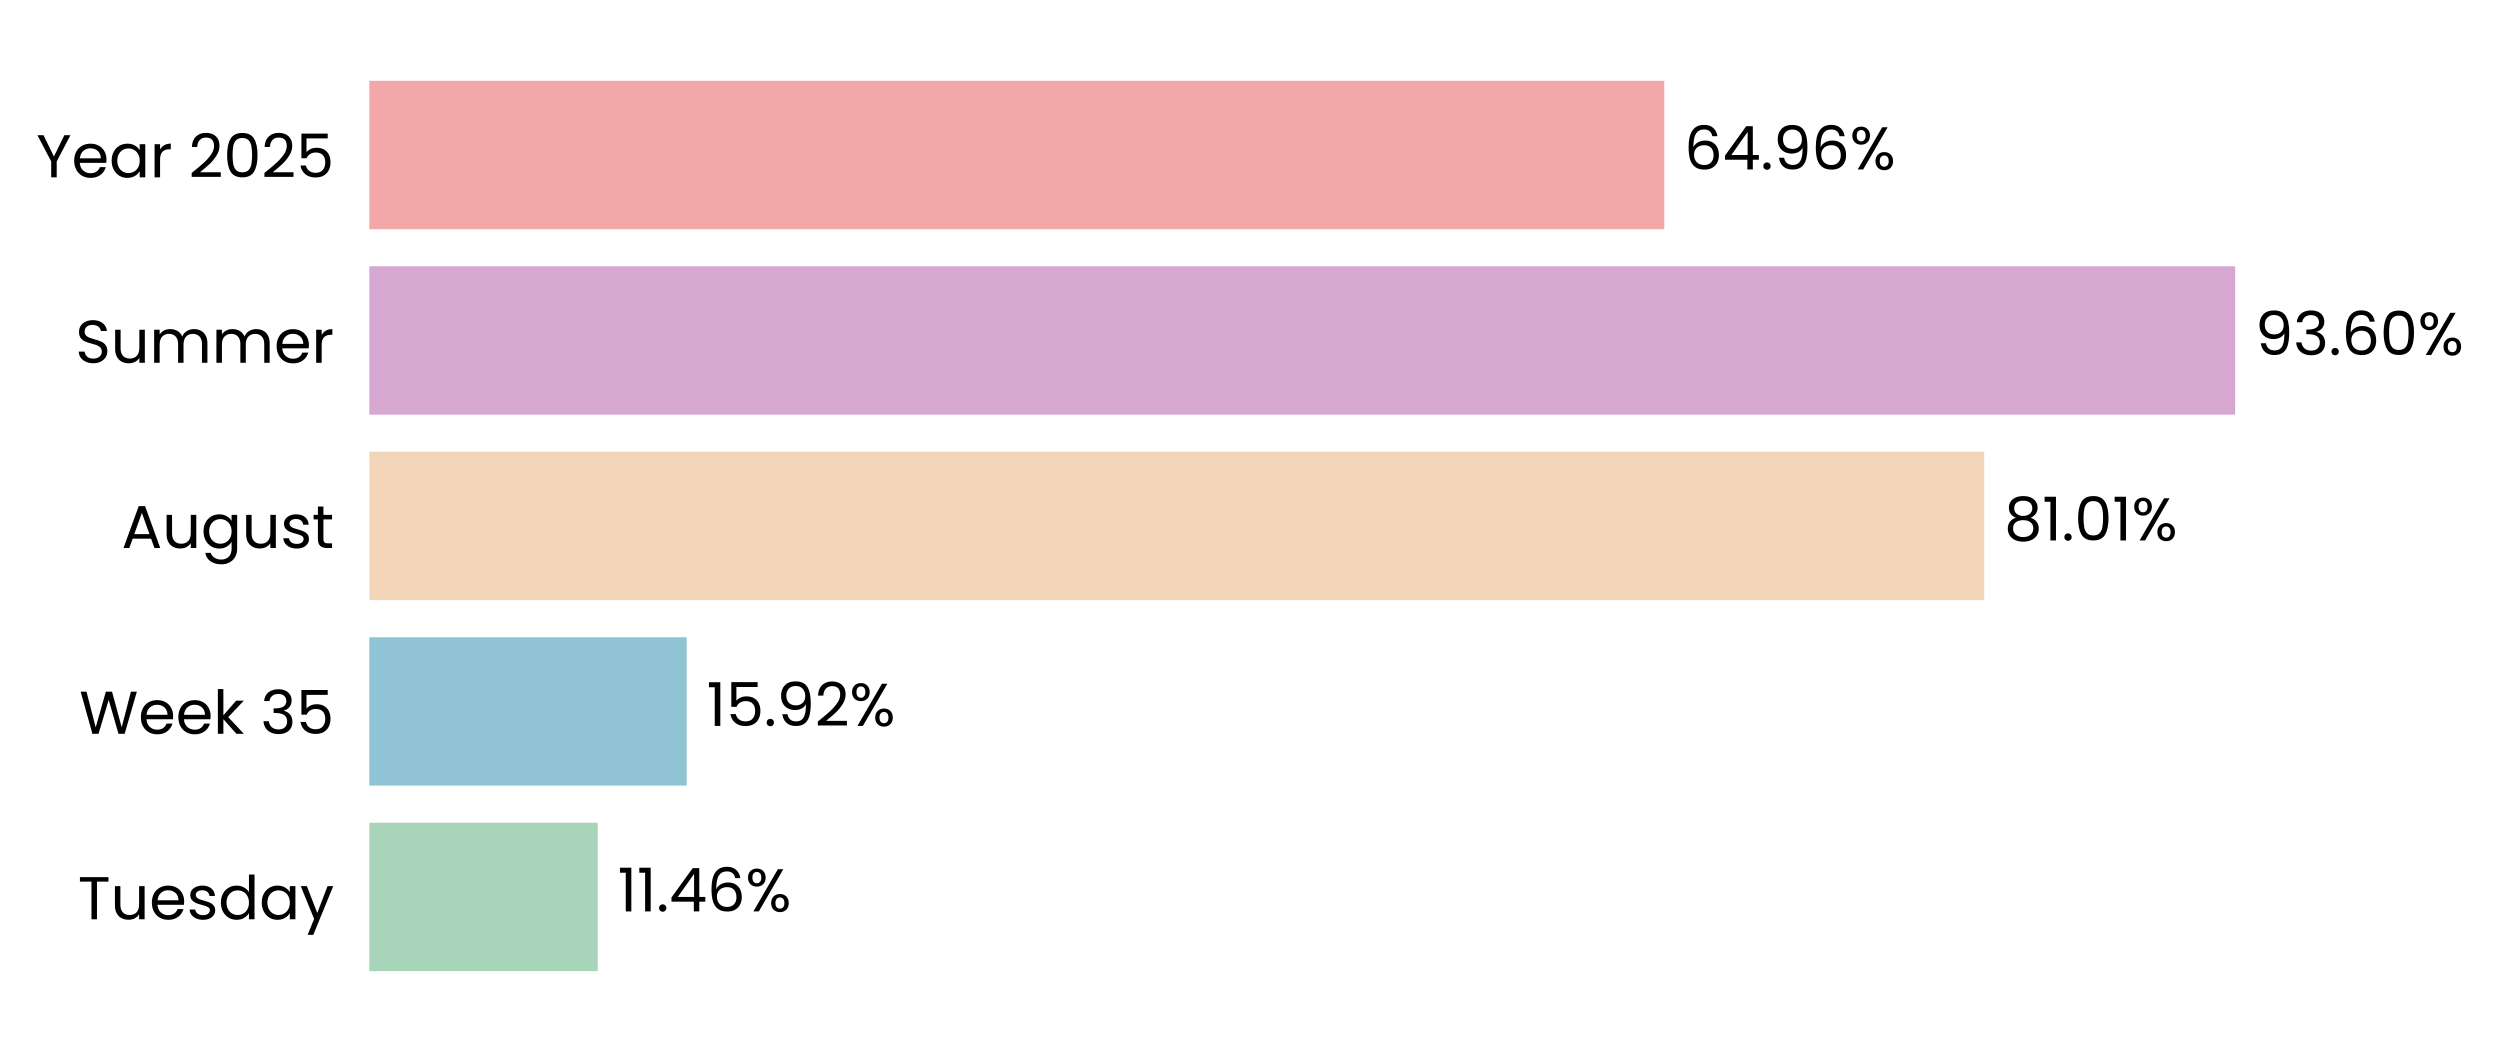
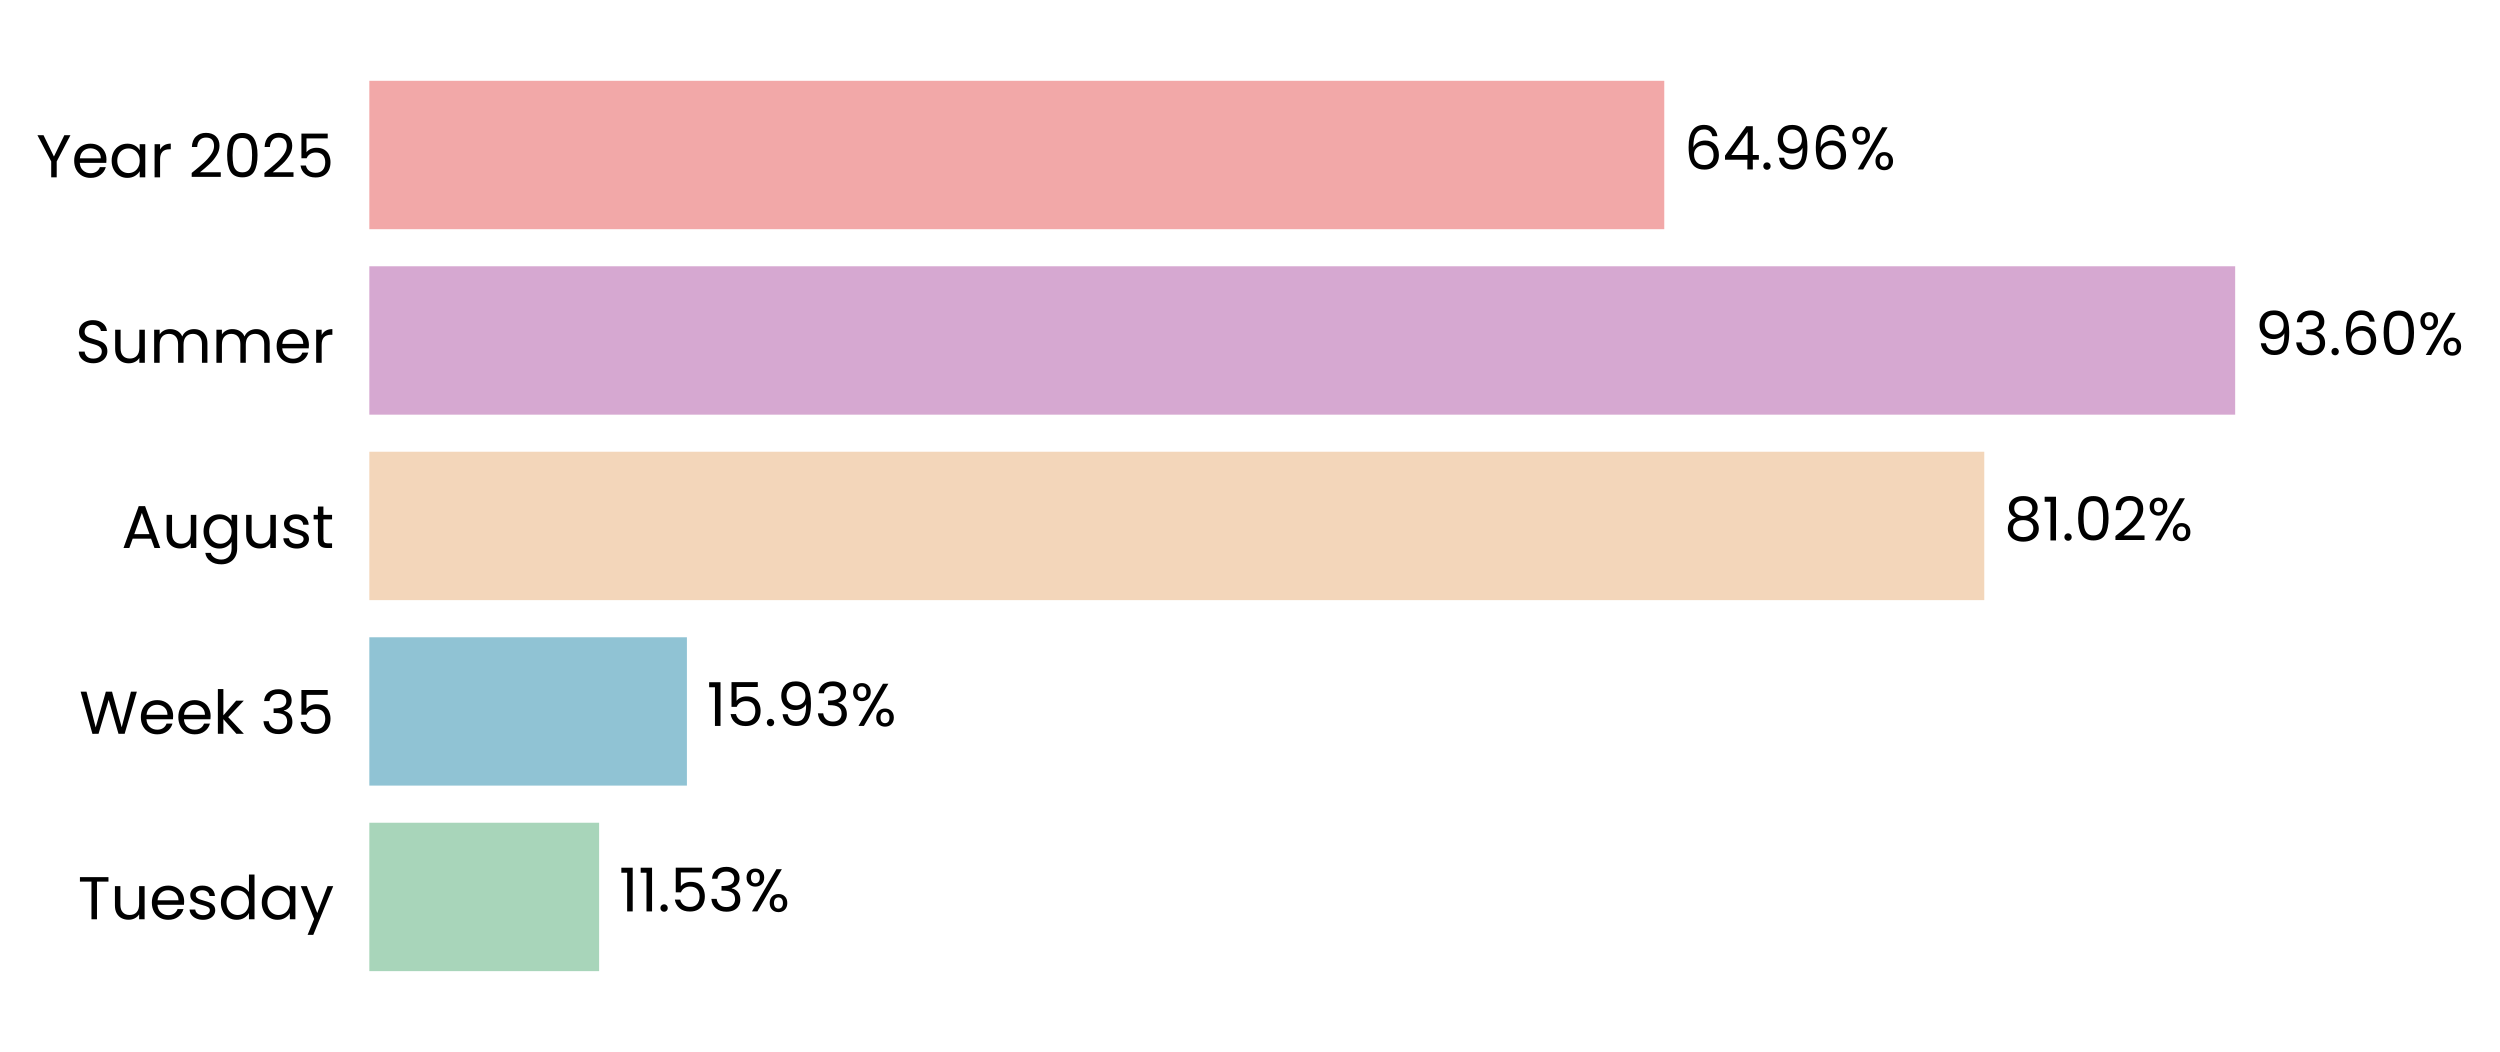
<svg xmlns="http://www.w3.org/2000/svg" xmlns:xlink="http://www.w3.org/1999/xlink" width="496.25pt" height="208.8pt" viewBox="0 0 496.25 208.8" version="1.1">
  <defs>
    <style type="text/css">*{stroke-linejoin: round; stroke-linecap: butt}</style>
  </defs>
  <g id="figure_1">
    <g id="patch_1">
      <path d="M 0 208.8  L 496.25 208.8  L 496.25 0  L 0 0  L 0 208.8  z " style="fill: none" />
    </g>
    <g id="axes_1">
      <g id="patch_2">
-         <path d="M 73.311 201.6  L 468.993 201.6  L 468.993 7.2  L 73.311 7.2  L 73.311 201.6  z " style="fill: none" />
+         <path d="M 73.311 201.6  L 468.99 201.6  L 468.99 7.2  L 73.311 7.2  L 73.311 201.6  z " style="fill: none" />
      </g>
      <g id="patch_3">
-         <path d="M 73.311 192.764  L 118.65 192.764  L 118.65 163.309  L 73.311 163.309  z " clip-path="url(#p2586ed528a)" style="fill: #a8d5ba" />
+         <path d="M 73.311 192.764  L 118.924 192.764  L 118.924 163.309  L 73.311 163.309  z " clip-path="url(#pe219444a9e)" style="fill: #a8d5ba" />
      </g>
      <g id="patch_4">
-         <path d="M 73.311 155.945  L 136.314 155.945  L 136.314 126.491  L 73.311 126.491  z " clip-path="url(#p2586ed528a)" style="fill: #90c3d4" />
+         <path d="M 73.311 155.945  L 136.353 155.945  L 136.353 126.491  L 73.311 126.491  z " clip-path="url(#pe219444a9e)" style="fill: #90c3d4" />
      </g>
      <g id="patch_5">
-         <path d="M 73.311 119.127  L 393.872 119.127  L 393.872 89.673  L 73.311 89.673  z " clip-path="url(#p2586ed528a)" style="fill: #f3d6ba" />
+         <path d="M 73.311 119.127  L 393.878 119.127  L 393.878 89.673  L 73.311 89.673  z " clip-path="url(#pe219444a9e)" style="fill: #f3d6ba" />
      </g>
      <g id="patch_6">
-         <path d="M 73.311 82.309  L 443.68 82.309  L 443.68 52.855  L 73.311 52.855  z " clip-path="url(#p2586ed528a)" style="fill: #d6a8d1" />
+         <path d="M 73.311 82.309  L 443.68 82.309  L 443.68 52.855  L 73.311 52.855  z " clip-path="url(#pe219444a9e)" style="fill: #d6a8d1" />
      </g>
      <g id="patch_7">
-         <path d="M 73.311 45.491  L 330.357 45.491  L 330.357 16.036  L 73.311 16.036  z " clip-path="url(#p2586ed528a)" style="fill: #f2a8a8" />
+         <path d="M 73.311 45.491  L 330.356 45.491  L 330.356 16.036  L 73.311 16.036  z " clip-path="url(#pe219444a9e)" style="fill: #f2a8a8" />
      </g>
      <g id="matplotlib.axis_1">
        <g id="ytick_1">
          <g id="text_1">
            <g transform="translate(15.4575 182.4764) scale(0.12 -0.12)">
              <defs>
                <path id="Poppins-Regular-54" d="M 3238 4461  L 3238 3987  L 2022 3987  L 2022 0  L 1440 0  L 1440 3987  L 218 3987  L 218 4461  L 3238 4461  z " transform="scale(0.015625)" />
                <path id="Poppins-Regular-75" d="M 3603 3507  L 3603 0  L 3021 0  L 3021 518  Q 2854 250 2556 99  Q 2259 -51 1901 -51  Q 1491 -51 1164 118  Q 838 288 649 627  Q 461 966 461 1453  L 461 3507  L 1037 3507  L 1037 1530  Q 1037 1011 1299 732  Q 1562 454 2016 454  Q 2483 454 2752 742  Q 3021 1030 3021 1581  L 3021 3507  L 3603 3507  z " transform="scale(0.015625)" />
                <path id="Poppins-Regular-65" d="M 3693 1888  Q 3693 1722 3674 1536  L 870 1536  Q 902 1018 1225 726  Q 1549 435 2010 435  Q 2387 435 2640 611  Q 2893 787 2995 1082  L 3622 1082  Q 3482 576 3059 259  Q 2637 -58 2010 -58  Q 1510 -58 1116 166  Q 723 390 499 803  Q 275 1216 275 1760  Q 275 2304 492 2713  Q 710 3123 1104 3344  Q 1498 3565 2010 3565  Q 2509 3565 2893 3347  Q 3277 3130 3485 2749  Q 3693 2368 3693 1888  z M 3091 2010  Q 3091 2342 2944 2582  Q 2797 2822 2544 2947  Q 2291 3072 1984 3072  Q 1542 3072 1232 2790  Q 922 2509 877 2010  L 3091 2010  z " transform="scale(0.015625)" />
                <path id="Poppins-Regular-73" d="M 1734 -58  Q 1331 -58 1011 80  Q 691 218 505 464  Q 320 710 301 1030  L 902 1030  Q 928 768 1149 601  Q 1370 435 1728 435  Q 2061 435 2253 582  Q 2445 730 2445 954  Q 2445 1184 2240 1296  Q 2035 1408 1606 1517  Q 1216 1619 969 1724  Q 723 1830 547 2038  Q 371 2246 371 2586  Q 371 2854 531 3078  Q 691 3302 985 3433  Q 1280 3565 1658 3565  Q 2240 3565 2598 3270  Q 2957 2976 2982 2464  L 2400 2464  Q 2381 2739 2179 2905  Q 1978 3072 1638 3072  Q 1325 3072 1139 2937  Q 954 2803 954 2586  Q 954 2413 1066 2301  Q 1178 2189 1347 2121  Q 1517 2054 1818 1971  Q 2195 1869 2432 1769  Q 2669 1670 2838 1472  Q 3008 1274 3014 954  Q 3014 666 2854 435  Q 2694 205 2403 73  Q 2112 -58 1734 -58  z " transform="scale(0.015625)" />
                <path id="Poppins-Regular-64" d="M 275 1766  Q 275 2304 492 2710  Q 710 3117 1091 3341  Q 1472 3565 1946 3565  Q 2355 3565 2707 3376  Q 3059 3187 3245 2880  L 3245 4736  L 3834 4736  L 3834 0  L 3245 0  L 3245 659  Q 3072 346 2733 144  Q 2394 -58 1939 -58  Q 1472 -58 1091 172  Q 710 403 492 819  Q 275 1235 275 1766  z M 3245 1760  Q 3245 2157 3085 2451  Q 2925 2746 2653 2902  Q 2381 3059 2054 3059  Q 1728 3059 1459 2905  Q 1190 2752 1030 2457  Q 870 2163 870 1766  Q 870 1363 1030 1065  Q 1190 768 1459 611  Q 1728 454 2054 454  Q 2381 454 2653 611  Q 2925 768 3085 1065  Q 3245 1363 3245 1760  z " transform="scale(0.015625)" />
                <path id="Poppins-Regular-61" d="M 275 1766  Q 275 2304 492 2710  Q 710 3117 1091 3341  Q 1472 3565 1939 3565  Q 2400 3565 2739 3366  Q 3078 3168 3245 2867  L 3245 3507  L 3834 3507  L 3834 0  L 3245 0  L 3245 653  Q 3072 346 2729 144  Q 2387 -58 1933 -58  Q 1466 -58 1088 172  Q 710 403 492 819  Q 275 1235 275 1766  z M 3245 1760  Q 3245 2157 3085 2451  Q 2925 2746 2653 2902  Q 2381 3059 2054 3059  Q 1728 3059 1459 2905  Q 1190 2752 1030 2457  Q 870 2163 870 1766  Q 870 1363 1030 1065  Q 1190 768 1459 611  Q 1728 454 2054 454  Q 2381 454 2653 611  Q 2925 768 3085 1065  Q 3245 1363 3245 1760  z " transform="scale(0.015625)" />
                <path id="Poppins-Regular-79" d="M 3514 3507  L 1402 -1651  L 800 -1651  L 1491 38  L 77 3507  L 723 3507  L 1824 666  L 2912 3507  L 3514 3507  z " transform="scale(0.015625)" />
              </defs>
              <use xlink:href="#Poppins-Regular-54" />
              <use xlink:href="#Poppins-Regular-75" transform="translate(54.09999 0)" />
              <use xlink:href="#Poppins-Regular-65" transform="translate(118.1 0)" />
              <use xlink:href="#Poppins-Regular-73" transform="translate(180.1 0)" />
              <use xlink:href="#Poppins-Regular-64" transform="translate(232.3 0)" />
              <use xlink:href="#Poppins-Regular-61" transform="translate(299.8999 0)" />
              <use xlink:href="#Poppins-Regular-79" transform="translate(367.4999 0)" />
            </g>
          </g>
        </g>
        <g id="ytick_2">
          <g id="text_2">
            <g transform="translate(15.73125 145.6582) scale(0.12 -0.12)">
              <defs>
                <path id="Poppins-Regular-57" d="M 6099 4461  L 4806 0  L 4154 0  L 3117 3590  L 2042 0  L 1395 -6  L 147 4461  L 768 4461  L 1741 678  L 2816 4461  L 3469 4461  L 4493 691  L 5472 4461  L 6099 4461  z " transform="scale(0.015625)" />
                <path id="Poppins-Regular-6b" d="M 2451 0  L 1075 1549  L 1075 0  L 493 0  L 493 4736  L 1075 4736  L 1075 1952  L 2426 3507  L 3238 3507  L 1587 1760  L 3245 0  L 2451 0  z " transform="scale(0.015625)" />
                <path id="Poppins-Regular-20" transform="scale(0.015625)" />
                <path id="Poppins-Regular-33" d="M 384 3462  Q 429 4051 838 4384  Q 1248 4717 1901 4717  Q 2336 4717 2653 4560  Q 2970 4403 3133 4134  Q 3296 3866 3296 3526  Q 3296 3130 3069 2842  Q 2842 2554 2477 2470  L 2477 2438  Q 2893 2336 3136 2035  Q 3379 1734 3379 1248  Q 3379 883 3212 592  Q 3046 301 2713 134  Q 2381 -32 1914 -32  Q 1235 -32 800 323  Q 365 678 314 1331  L 877 1331  Q 922 947 1190 704  Q 1459 461 1907 461  Q 2355 461 2588 694  Q 2822 928 2822 1299  Q 2822 1779 2502 1990  Q 2182 2202 1536 2202  L 1389 2202  L 1389 2688  L 1542 2688  Q 2131 2694 2432 2883  Q 2733 3072 2733 3469  Q 2733 3808 2512 4013  Q 2291 4218 1882 4218  Q 1485 4218 1241 4013  Q 998 3808 954 3462  L 384 3462  z " transform="scale(0.015625)" />
                <path id="Poppins-Regular-35" d="M 3347 4122  L 1101 4122  L 1101 2662  Q 1248 2867 1536 2998  Q 1824 3130 2157 3130  Q 2688 3130 3021 2909  Q 3354 2688 3498 2339  Q 3642 1990 3642 1600  Q 3642 1139 3469 774  Q 3296 410 2941 198  Q 2586 -13 2061 -13  Q 1389 -13 973 332  Q 557 678 467 1254  L 1037 1254  Q 1120 890 1389 685  Q 1658 480 2067 480  Q 2573 480 2829 784  Q 3085 1088 3085 1587  Q 3085 2086 2829 2358  Q 2573 2630 2074 2630  Q 1734 2630 1481 2467  Q 1229 2304 1114 2022  L 563 2022  L 563 4634  L 3347 4634  L 3347 4122  z " transform="scale(0.015625)" />
              </defs>
              <use xlink:href="#Poppins-Regular-57" />
              <use xlink:href="#Poppins-Regular-65" transform="translate(97.59999 0)" />
              <use xlink:href="#Poppins-Regular-65" transform="translate(159.6 0)" />
              <use xlink:href="#Poppins-Regular-6b" transform="translate(221.6 0)" />
              <use xlink:href="#Poppins-Regular-20" transform="translate(273.0999 0)" />
              <use xlink:href="#Poppins-Regular-33" transform="translate(299.7999 0)" />
              <use xlink:href="#Poppins-Regular-35" transform="translate(358.6999 0)" />
            </g>
          </g>
        </g>
        <g id="ytick_3">
          <g id="text_3">
            <g transform="translate(24.11812 108.78) scale(0.12 -0.12)">
              <defs>
                <path id="Poppins-Regular-41" d="M 3130 992  L 1184 992  L 826 0  L 211 0  L 1824 4435  L 2496 4435  L 4102 0  L 3488 0  L 3130 992  z M 2963 1466  L 2157 3718  L 1350 1466  L 2963 1466  z " transform="scale(0.015625)" />
                <path id="Poppins-Regular-67" d="M 1939 3565  Q 2394 3565 2736 3366  Q 3078 3168 3245 2867  L 3245 3507  L 3834 3507  L 3834 -77  Q 3834 -557 3629 -931  Q 3424 -1306 3043 -1517  Q 2662 -1728 2157 -1728  Q 1466 -1728 1005 -1401  Q 544 -1075 461 -512  L 1037 -512  Q 1133 -832 1433 -1027  Q 1734 -1222 2157 -1222  Q 2637 -1222 2941 -921  Q 3245 -621 3245 -77  L 3245 659  Q 3072 352 2733 147  Q 2394 -58 1939 -58  Q 1472 -58 1091 172  Q 710 403 492 819  Q 275 1235 275 1766  Q 275 2304 492 2710  Q 710 3117 1091 3341  Q 1472 3565 1939 3565  z M 3245 1760  Q 3245 2157 3085 2451  Q 2925 2746 2653 2902  Q 2381 3059 2054 3059  Q 1728 3059 1459 2905  Q 1190 2752 1030 2457  Q 870 2163 870 1766  Q 870 1363 1030 1065  Q 1190 768 1459 611  Q 1728 454 2054 454  Q 2381 454 2653 611  Q 2925 768 3085 1065  Q 3245 1363 3245 1760  z " transform="scale(0.015625)" />
                <path id="Poppins-Regular-74" d="M 1203 3027  L 1203 960  Q 1203 704 1312 598  Q 1421 493 1690 493  L 2118 493  L 2118 0  L 1594 0  Q 1107 0 864 224  Q 621 448 621 960  L 621 3027  L 166 3027  L 166 3507  L 621 3507  L 621 4390  L 1203 4390  L 1203 3507  L 2118 3507  L 2118 3027  L 1203 3027  z " transform="scale(0.015625)" />
              </defs>
              <use xlink:href="#Poppins-Regular-41" />
              <use xlink:href="#Poppins-Regular-75" transform="translate(67.39999 0)" />
              <use xlink:href="#Poppins-Regular-67" transform="translate(131.4 0)" />
              <use xlink:href="#Poppins-Regular-75" transform="translate(199 0)" />
              <use xlink:href="#Poppins-Regular-73" transform="translate(263 0)" />
              <use xlink:href="#Poppins-Regular-74" transform="translate(315.2 0)" />
            </g>
          </g>
        </g>
        <g id="ytick_4">
          <g id="text_4">
            <g transform="translate(14.95125 72.02182) scale(0.12 -0.12)">
              <defs>
                <path id="Poppins-Regular-53" d="M 1907 -45  Q 1466 -45 1117 112  Q 768 269 569 547  Q 371 826 365 1190  L 986 1190  Q 1018 877 1245 662  Q 1472 448 1907 448  Q 2323 448 2563 656  Q 2803 864 2803 1190  Q 2803 1446 2662 1606  Q 2522 1766 2310 1849  Q 2099 1933 1741 2029  Q 1299 2144 1033 2259  Q 768 2374 579 2620  Q 390 2867 390 3283  Q 390 3648 576 3929  Q 762 4211 1098 4364  Q 1434 4518 1869 4518  Q 2496 4518 2896 4204  Q 3296 3891 3347 3373  L 2707 3373  Q 2675 3629 2438 3824  Q 2202 4019 1811 4019  Q 1446 4019 1216 3830  Q 986 3642 986 3302  Q 986 3059 1123 2905  Q 1261 2752 1462 2672  Q 1664 2592 2029 2490  Q 2470 2368 2739 2249  Q 3008 2131 3200 1884  Q 3392 1638 3392 1216  Q 3392 890 3219 602  Q 3046 314 2707 134  Q 2368 -45 1907 -45  z " transform="scale(0.015625)" />
                <path id="Poppins-Regular-6d" d="M 4710 3571  Q 5120 3571 5440 3401  Q 5760 3232 5945 2893  Q 6131 2554 6131 2067  L 6131 0  L 5555 0  L 5555 1984  Q 5555 2509 5296 2787  Q 5037 3066 4595 3066  Q 4141 3066 3872 2774  Q 3603 2483 3603 1933  L 3603 0  L 3027 0  L 3027 1984  Q 3027 2509 2768 2787  Q 2509 3066 2067 3066  Q 1613 3066 1344 2774  Q 1075 2483 1075 1933  L 1075 0  L 493 0  L 493 3507  L 1075 3507  L 1075 3002  Q 1248 3277 1539 3424  Q 1830 3571 2182 3571  Q 2624 3571 2963 3372  Q 3302 3174 3469 2790  Q 3616 3162 3955 3366  Q 4294 3571 4710 3571  z " transform="scale(0.015625)" />
                <path id="Poppins-Regular-72" d="M 1075 2938  Q 1229 3238 1513 3404  Q 1798 3571 2208 3571  L 2208 2970  L 2054 2970  Q 1075 2970 1075 1907  L 1075 0  L 493 0  L 493 3507  L 1075 3507  L 1075 2938  z " transform="scale(0.015625)" />
              </defs>
              <use xlink:href="#Poppins-Regular-53" />
              <use xlink:href="#Poppins-Regular-75" transform="translate(58.7 0)" />
              <use xlink:href="#Poppins-Regular-6d" transform="translate(122.7 0)" />
              <use xlink:href="#Poppins-Regular-6d" transform="translate(225.7 0)" />
              <use xlink:href="#Poppins-Regular-65" transform="translate(328.7 0)" />
              <use xlink:href="#Poppins-Regular-72" transform="translate(390.6999 0)" />
            </g>
          </g>
        </g>
        <g id="ytick_5">
          <g id="text_5">
            <g transform="translate(7.2 35.20364) scale(0.12 -0.12)">
              <defs>
                <path id="Poppins-Regular-59" d="M 3616 4461  L 2163 1683  L 2163 0  L 1581 0  L 1581 1683  L 122 4461  L 768 4461  L 1869 2202  L 2970 4461  L 3616 4461  z " transform="scale(0.015625)" />
                <path id="Poppins-Regular-32" d="M 326 467  Q 1139 1120 1600 1539  Q 2061 1958 2377 2416  Q 2694 2874 2694 3315  Q 2694 3731 2492 3971  Q 2291 4211 1843 4211  Q 1408 4211 1168 3939  Q 928 3667 909 3213  L 346 3213  Q 371 3930 780 4320  Q 1190 4710 1837 4710  Q 2496 4710 2883 4345  Q 3270 3981 3270 3341  Q 3270 2810 2953 2307  Q 2637 1805 2233 1424  Q 1830 1043 1203 538  L 3405 538  L 3405 51  L 326 51  L 326 467  z " transform="scale(0.015625)" />
                <path id="Poppins-Regular-30" d="M 397 2362  Q 397 3462 755 4080  Q 1114 4698 2010 4698  Q 2899 4698 3257 4080  Q 3616 3462 3616 2362  Q 3616 1242 3257 621  Q 2899 0 2010 0  Q 1114 0 755 621  Q 397 1242 397 2362  z M 3040 2362  Q 3040 2918 2966 3305  Q 2893 3693 2665 3929  Q 2438 4166 2010 4166  Q 1574 4166 1347 3929  Q 1120 3693 1046 3305  Q 973 2918 973 2362  Q 973 1786 1046 1395  Q 1120 1005 1347 768  Q 1574 531 2010 531  Q 2438 531 2665 768  Q 2893 1005 2966 1395  Q 3040 1786 3040 2362  z " transform="scale(0.015625)" />
              </defs>
              <use xlink:href="#Poppins-Regular-59" />
              <use xlink:href="#Poppins-Regular-65" transform="translate(58.39999 0)" />
              <use xlink:href="#Poppins-Regular-61" transform="translate(120.4 0)" />
              <use xlink:href="#Poppins-Regular-72" transform="translate(188 0)" />
              <use xlink:href="#Poppins-Regular-20" transform="translate(225.3 0)" />
              <use xlink:href="#Poppins-Regular-32" transform="translate(252 0)" />
              <use xlink:href="#Poppins-Regular-30" transform="translate(309.4999 0)" />
              <use xlink:href="#Poppins-Regular-32" transform="translate(372.2999 0)" />
              <use xlink:href="#Poppins-Regular-35" transform="translate(429.7999 0)" />
            </g>
          </g>
        </g>
      </g>
      <g id="text_6">
-         <g transform="translate(122.6066 180.9164) scale(0.12 -0.12)">
+         <g transform="translate(122.881 180.9164) scale(0.12 -0.12)">
          <defs>
            <path id="Poppins-Regular-31" d="M 243 4096  L 243 4627  L 1446 4627  L 1446 0  L 858 0  L 858 4096  L 243 4096  z " transform="scale(0.015625)" />
            <path id="Poppins-Regular-2e" d="M 678 -38  Q 512 -38 397 77  Q 282 192 282 358  Q 282 525 397 640  Q 512 755 678 755  Q 838 755 950 640  Q 1062 525 1062 358  Q 1062 192 950 77  Q 838 -38 678 -38  z " transform="scale(0.015625)" />
-             <path id="Poppins-Regular-34" d="M 256 1030  L 256 1472  L 2502 4582  L 3200 4582  L 3200 1536  L 3840 1536  L 3840 1030  L 3200 1030  L 3200 0  L 2624 0  L 2624 1030  L 256 1030  z M 2650 3974  L 928 1536  L 2650 1536  L 2650 3974  z " transform="scale(0.015625)" />
-             <path id="Poppins-Regular-36" d="M 2976 3526  Q 2835 4237 2099 4237  Q 1530 4237 1248 3798  Q 966 3360 973 2355  Q 1120 2688 1462 2877  Q 1805 3066 2227 3066  Q 2886 3066 3280 2656  Q 3674 2246 3674 1523  Q 3674 1088 3504 742  Q 3334 397 2992 192  Q 2650 -13 2163 -13  Q 1504 -13 1133 281  Q 762 576 614 1094  Q 467 1613 467 2374  Q 467 4723 2106 4723  Q 2733 4723 3091 4384  Q 3450 4045 3514 3526  L 2976 3526  z M 2106 2573  Q 1830 2573 1587 2461  Q 1344 2349 1193 2121  Q 1043 1894 1043 1568  Q 1043 1082 1324 778  Q 1606 474 2131 474  Q 2579 474 2844 752  Q 3110 1030 3110 1504  Q 3110 2003 2854 2288  Q 2598 2573 2106 2573  z " transform="scale(0.015625)" />
            <path id="Poppins-Regular-25" d="M 269 3584  Q 269 4019 531 4278  Q 794 4538 1203 4538  Q 1613 4538 1875 4278  Q 2138 4019 2138 3584  Q 2138 3142 1875 2883  Q 1613 2624 1203 2624  Q 794 2624 531 2883  Q 269 3142 269 3584  z M 4006 4467  L 1414 0  L 838 0  L 3430 4467  L 4006 4467  z M 1203 4179  Q 986 4179 861 4028  Q 736 3878 736 3584  Q 736 3290 861 3136  Q 986 2982 1203 2982  Q 1421 2982 1549 3139  Q 1677 3296 1677 3584  Q 1677 3878 1549 4028  Q 1421 4179 1203 4179  z M 2720 883  Q 2720 1325 2982 1584  Q 3245 1843 3654 1843  Q 4064 1843 4323 1584  Q 4582 1325 4582 883  Q 4582 448 4323 185  Q 4064 -77 3654 -77  Q 3245 -77 2982 182  Q 2720 442 2720 883  z M 3648 1478  Q 3430 1478 3302 1328  Q 3174 1178 3174 883  Q 3174 595 3302 444  Q 3430 294 3648 294  Q 3866 294 3994 444  Q 4122 595 4122 883  Q 4122 1178 3994 1328  Q 3866 1478 3648 1478  z " transform="scale(0.015625)" />
          </defs>
          <use xlink:href="#Poppins-Regular-31" />
          <use xlink:href="#Poppins-Regular-31" transform="translate(31.99998 0)" />
          <use xlink:href="#Poppins-Regular-2e" transform="translate(63.99997 0)" />
-           <use xlink:href="#Poppins-Regular-34" transform="translate(84.99995 0)" />
-           <use xlink:href="#Poppins-Regular-36" transform="translate(147.8999 0)" />
-           <use xlink:href="#Poppins-Regular-25" transform="translate(211.3999 0)" />
+           <use xlink:href="#Poppins-Regular-35" transform="translate(84.99995 0)" />
+           <use xlink:href="#Poppins-Regular-33" transform="translate(147.7999 0)" />
+           <use xlink:href="#Poppins-Regular-25" transform="translate(206.6999 0)" />
        </g>
      </g>
      <g id="text_7">
-         <g transform="translate(140.2709 144.0982) scale(0.12 -0.12)">
+         <g transform="translate(140.3097 144.0982) scale(0.12 -0.12)">
          <defs>
            <path id="Poppins-Regular-39" d="M 1146 1242  Q 1210 877 1443 678  Q 1677 480 2074 480  Q 2605 480 2857 896  Q 3110 1312 3098 2298  Q 2963 2010 2649 1846  Q 2336 1683 1952 1683  Q 1523 1683 1187 1859  Q 851 2035 659 2374  Q 467 2714 467 3194  Q 467 3878 864 4297  Q 1261 4717 1990 4717  Q 2886 4717 3248 4134  Q 3610 3552 3610 2400  Q 3610 1594 3466 1069  Q 3322 544 2979 269  Q 2637 -6 2042 -6  Q 1389 -6 1024 346  Q 659 698 608 1242  L 1146 1242  z M 2048 2176  Q 2477 2176 2752 2441  Q 3027 2707 3027 3162  Q 3027 3642 2758 3936  Q 2490 4230 2003 4230  Q 1555 4230 1289 3948  Q 1024 3667 1024 3206  Q 1024 2739 1286 2457  Q 1549 2176 2048 2176  z " transform="scale(0.015625)" />
          </defs>
          <use xlink:href="#Poppins-Regular-31" />
          <use xlink:href="#Poppins-Regular-35" transform="translate(31.99998 0)" />
          <use xlink:href="#Poppins-Regular-2e" transform="translate(94.79997 0)" />
          <use xlink:href="#Poppins-Regular-39" transform="translate(115.8 0)" />
-           <use xlink:href="#Poppins-Regular-32" transform="translate(178.7999 0)" />
-           <use xlink:href="#Poppins-Regular-25" transform="translate(236.2999 0)" />
+           <use xlink:href="#Poppins-Regular-33" transform="translate(178.7999 0)" />
+           <use xlink:href="#Poppins-Regular-25" transform="translate(237.6999 0)" />
        </g>
      </g>
      <g id="text_8">
-         <g transform="translate(397.8285 107.28) scale(0.12 -0.12)">
+         <g transform="translate(397.835 107.28) scale(0.12 -0.12)">
          <defs>
            <path id="Poppins-Regular-38" d="M 1242 2406  Q 883 2547 691 2816  Q 499 3085 499 3469  Q 499 3814 672 4092  Q 845 4371 1187 4534  Q 1530 4698 2016 4698  Q 2502 4698 2844 4534  Q 3187 4371 3363 4092  Q 3539 3814 3539 3469  Q 3539 3098 3340 2819  Q 3142 2541 2797 2406  Q 3194 2285 3427 1981  Q 3661 1677 3661 1248  Q 3661 832 3456 521  Q 3251 211 2876 41  Q 2502 -128 2016 -128  Q 1530 -128 1162 41  Q 794 211 589 521  Q 384 832 384 1248  Q 384 1677 614 1984  Q 845 2291 1242 2406  z M 2976 3398  Q 2976 3789 2720 4000  Q 2464 4211 2016 4211  Q 1574 4211 1318 4000  Q 1062 3789 1062 3392  Q 1062 3034 1328 2816  Q 1594 2598 2016 2598  Q 2445 2598 2710 2819  Q 2976 3040 2976 3398  z M 2016 2150  Q 1542 2150 1241 1929  Q 941 1709 941 1267  Q 941 858 1232 608  Q 1523 358 2016 358  Q 2509 358 2797 608  Q 3085 858 3085 1267  Q 3085 1696 2790 1923  Q 2496 2150 2016 2150  z " transform="scale(0.015625)" />
          </defs>
          <use xlink:href="#Poppins-Regular-38" />
          <use xlink:href="#Poppins-Regular-31" transform="translate(63.09999 0)" />
          <use xlink:href="#Poppins-Regular-2e" transform="translate(95.09998 0)" />
          <use xlink:href="#Poppins-Regular-30" transform="translate(116.1 0)" />
-           <use xlink:href="#Poppins-Regular-31" transform="translate(178.8999 0)" />
-           <use xlink:href="#Poppins-Regular-25" transform="translate(210.8999 0)" />
+           <use xlink:href="#Poppins-Regular-32" transform="translate(178.8999 0)" />
+           <use xlink:href="#Poppins-Regular-25" transform="translate(236.3999 0)" />
        </g>
      </g>
      <g id="text_9">
-         <g transform="translate(447.637 70.46182) scale(0.12 -0.12)">
+         <g transform="translate(447.6372 70.46182) scale(0.12 -0.12)">
+           <defs>
+             <path id="Poppins-Regular-36" d="M 2976 3526  Q 2835 4237 2099 4237  Q 1530 4237 1248 3798  Q 966 3360 973 2355  Q 1120 2688 1462 2877  Q 1805 3066 2227 3066  Q 2886 3066 3280 2656  Q 3674 2246 3674 1523  Q 3674 1088 3504 742  Q 3334 397 2992 192  Q 2650 -13 2163 -13  Q 1504 -13 1133 281  Q 762 576 614 1094  Q 467 1613 467 2374  Q 467 4723 2106 4723  Q 2733 4723 3091 4384  Q 3450 4045 3514 3526  L 2976 3526  z M 2106 2573  Q 1830 2573 1587 2461  Q 1344 2349 1193 2121  Q 1043 1894 1043 1568  Q 1043 1082 1324 778  Q 1606 474 2131 474  Q 2579 474 2844 752  Q 3110 1030 3110 1504  Q 3110 2003 2854 2288  Q 2598 2573 2106 2573  z " transform="scale(0.015625)" />
+           </defs>
          <use xlink:href="#Poppins-Regular-39" />
          <use xlink:href="#Poppins-Regular-33" transform="translate(62.99999 0)" />
          <use xlink:href="#Poppins-Regular-2e" transform="translate(121.9 0)" />
          <use xlink:href="#Poppins-Regular-36" transform="translate(142.9 0)" />
          <use xlink:href="#Poppins-Regular-30" transform="translate(206.3999 0)" />
          <use xlink:href="#Poppins-Regular-25" transform="translate(269.1999 0)" />
        </g>
      </g>
      <g id="text_10">
-         <g transform="translate(334.3142 33.64364) scale(0.12 -0.12)">
+         <g transform="translate(334.313 33.64364) scale(0.12 -0.12)">
+           <defs>
+             <path id="Poppins-Regular-34" d="M 256 1030  L 256 1472  L 2502 4582  L 3200 4582  L 3200 1536  L 3840 1536  L 3840 1030  L 3200 1030  L 3200 0  L 2624 0  L 2624 1030  L 256 1030  z M 2650 3974  L 928 1536  L 2650 1536  L 2650 3974  z " transform="scale(0.015625)" />
+           </defs>
          <use xlink:href="#Poppins-Regular-36" />
          <use xlink:href="#Poppins-Regular-34" transform="translate(63.49999 0)" />
          <use xlink:href="#Poppins-Regular-2e" transform="translate(126.4 0)" />
          <use xlink:href="#Poppins-Regular-39" transform="translate(147.4 0)" />
          <use xlink:href="#Poppins-Regular-36" transform="translate(210.3999 0)" />
          <use xlink:href="#Poppins-Regular-25" transform="translate(273.8999 0)" />
        </g>
      </g>
    </g>
  </g>
  <defs>
-     <clipPath id="p2586ed528a">
-       <rect x="73.311" y="7.2" width="395.681" height="194.4" />
+     <clipPath id="pe219444a9e">
+       <rect x="73.311" y="7.2" width="395.678" height="194.4" />
    </clipPath>
  </defs>
</svg>
